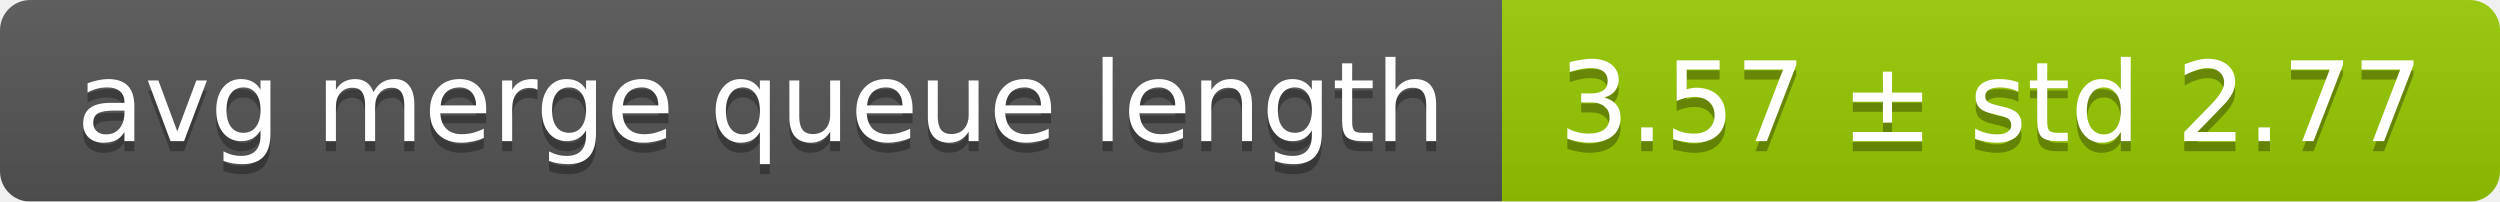
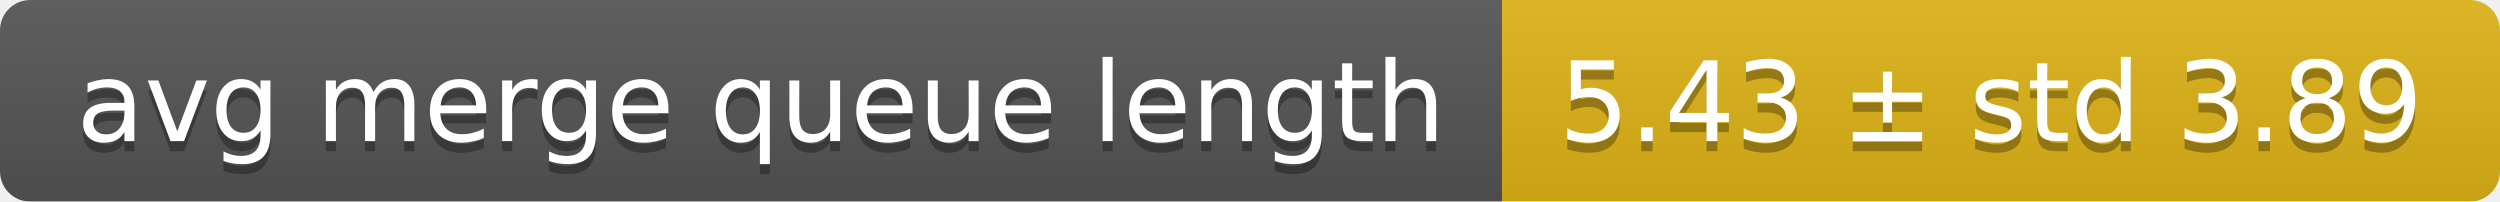
<svg xmlns="http://www.w3.org/2000/svg" width="248" height="20">
  <linearGradient id="smooth" x2="0" y2="100%">
    <stop offset="0" stop-color="#bbb" stop-opacity=".1" />
    <stop offset="1" stop-opacity=".1" />
  </linearGradient>
  <mask id="round">
    <rect width="248" height="20" rx="3" fill="#fff" />
  </mask>
  <g mask="url(#round)">
    <rect width="149" height="20" fill="#555" />
-     <rect x="149" width="99" height="20" fill="#97ca00" />
+     <rect x="149" width="99" height="20" fill="#dfb317" />
    <rect width="248" height="20" fill="url(#smooth)" />
  </g>
  <g fill="#fff" text-anchor="middle" font-family="DejaVu Sans,Verdana,Geneva,sans-serif" font-size="11">
    <text x="75.5" y="15" fill="#010101" fill-opacity=".3">avg merge queue length</text>
    <text x="75.5" y="14">avg merge queue length</text>
-     <text x="197.5" y="15" fill="#010101" fill-opacity=".3">3.57 ± std 2.77</text>
-     <text x="197.5" y="14">3.57 ± std 2.77</text>
+     <text x="197.5" y="15" fill="#010101" fill-opacity=".3">5.43 ± std 3.89</text>
+     <text x="197.5" y="14">5.43 ± std 3.89</text>
  </g>
</svg>
